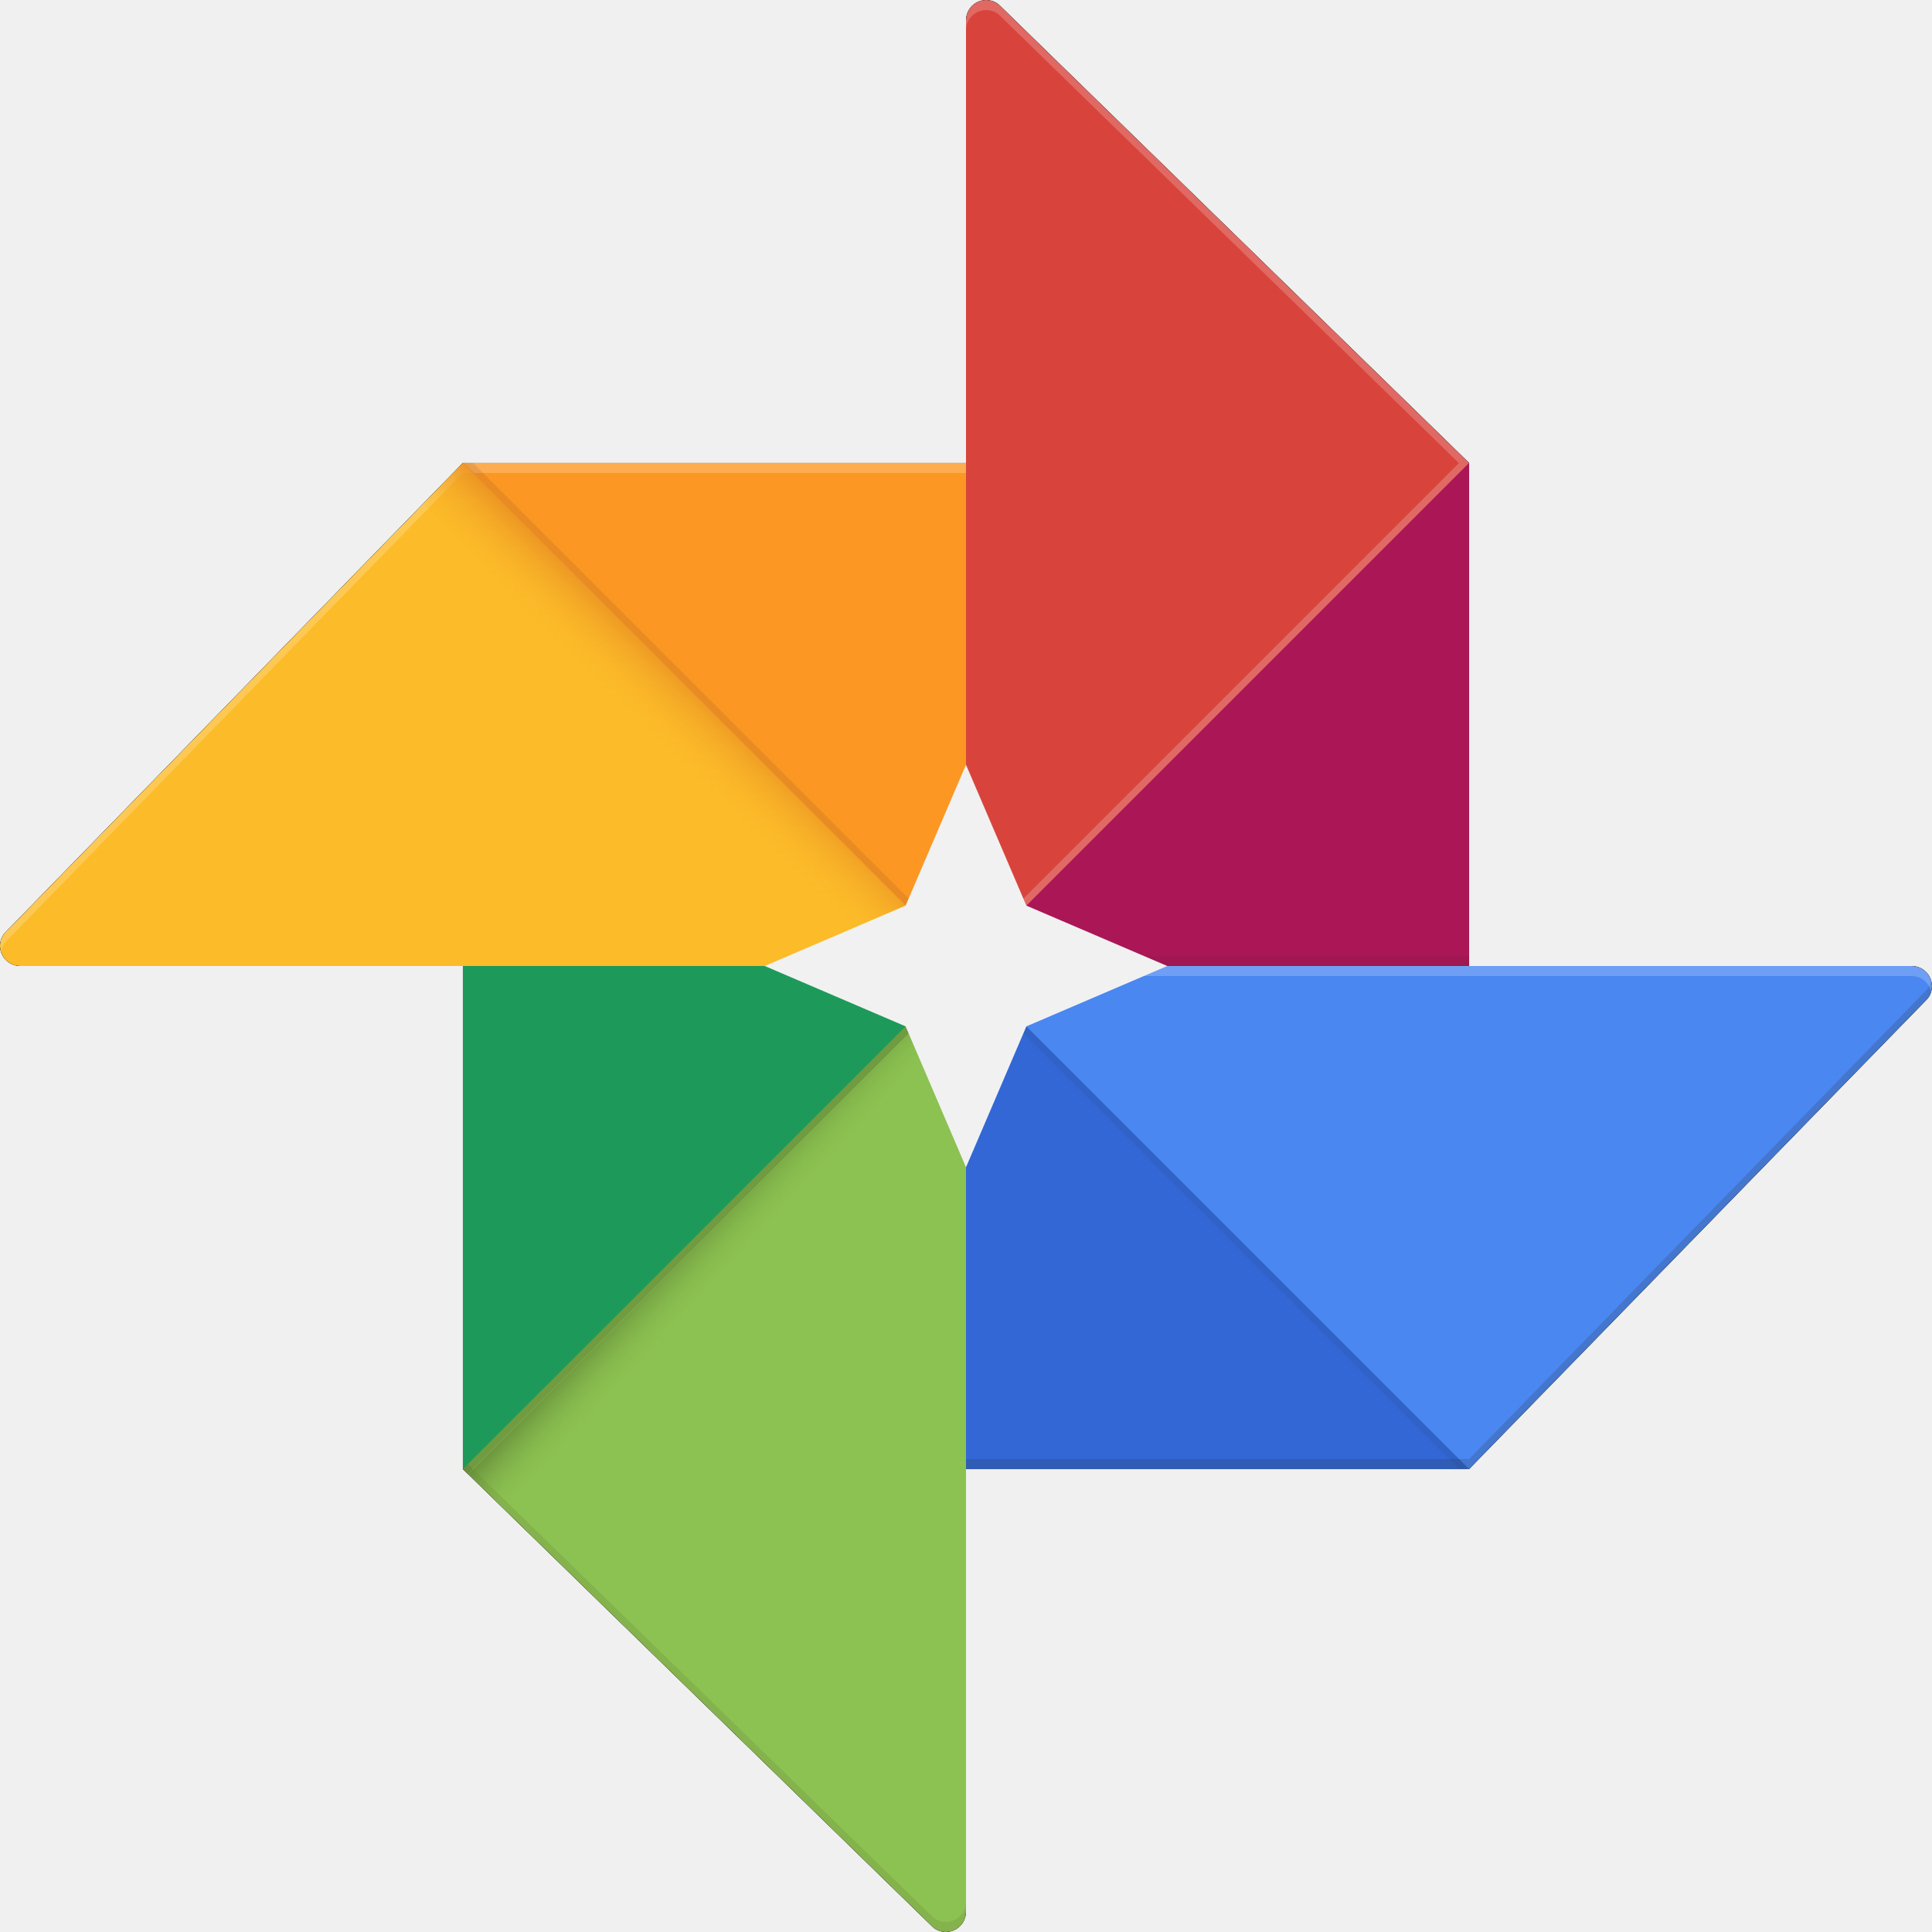
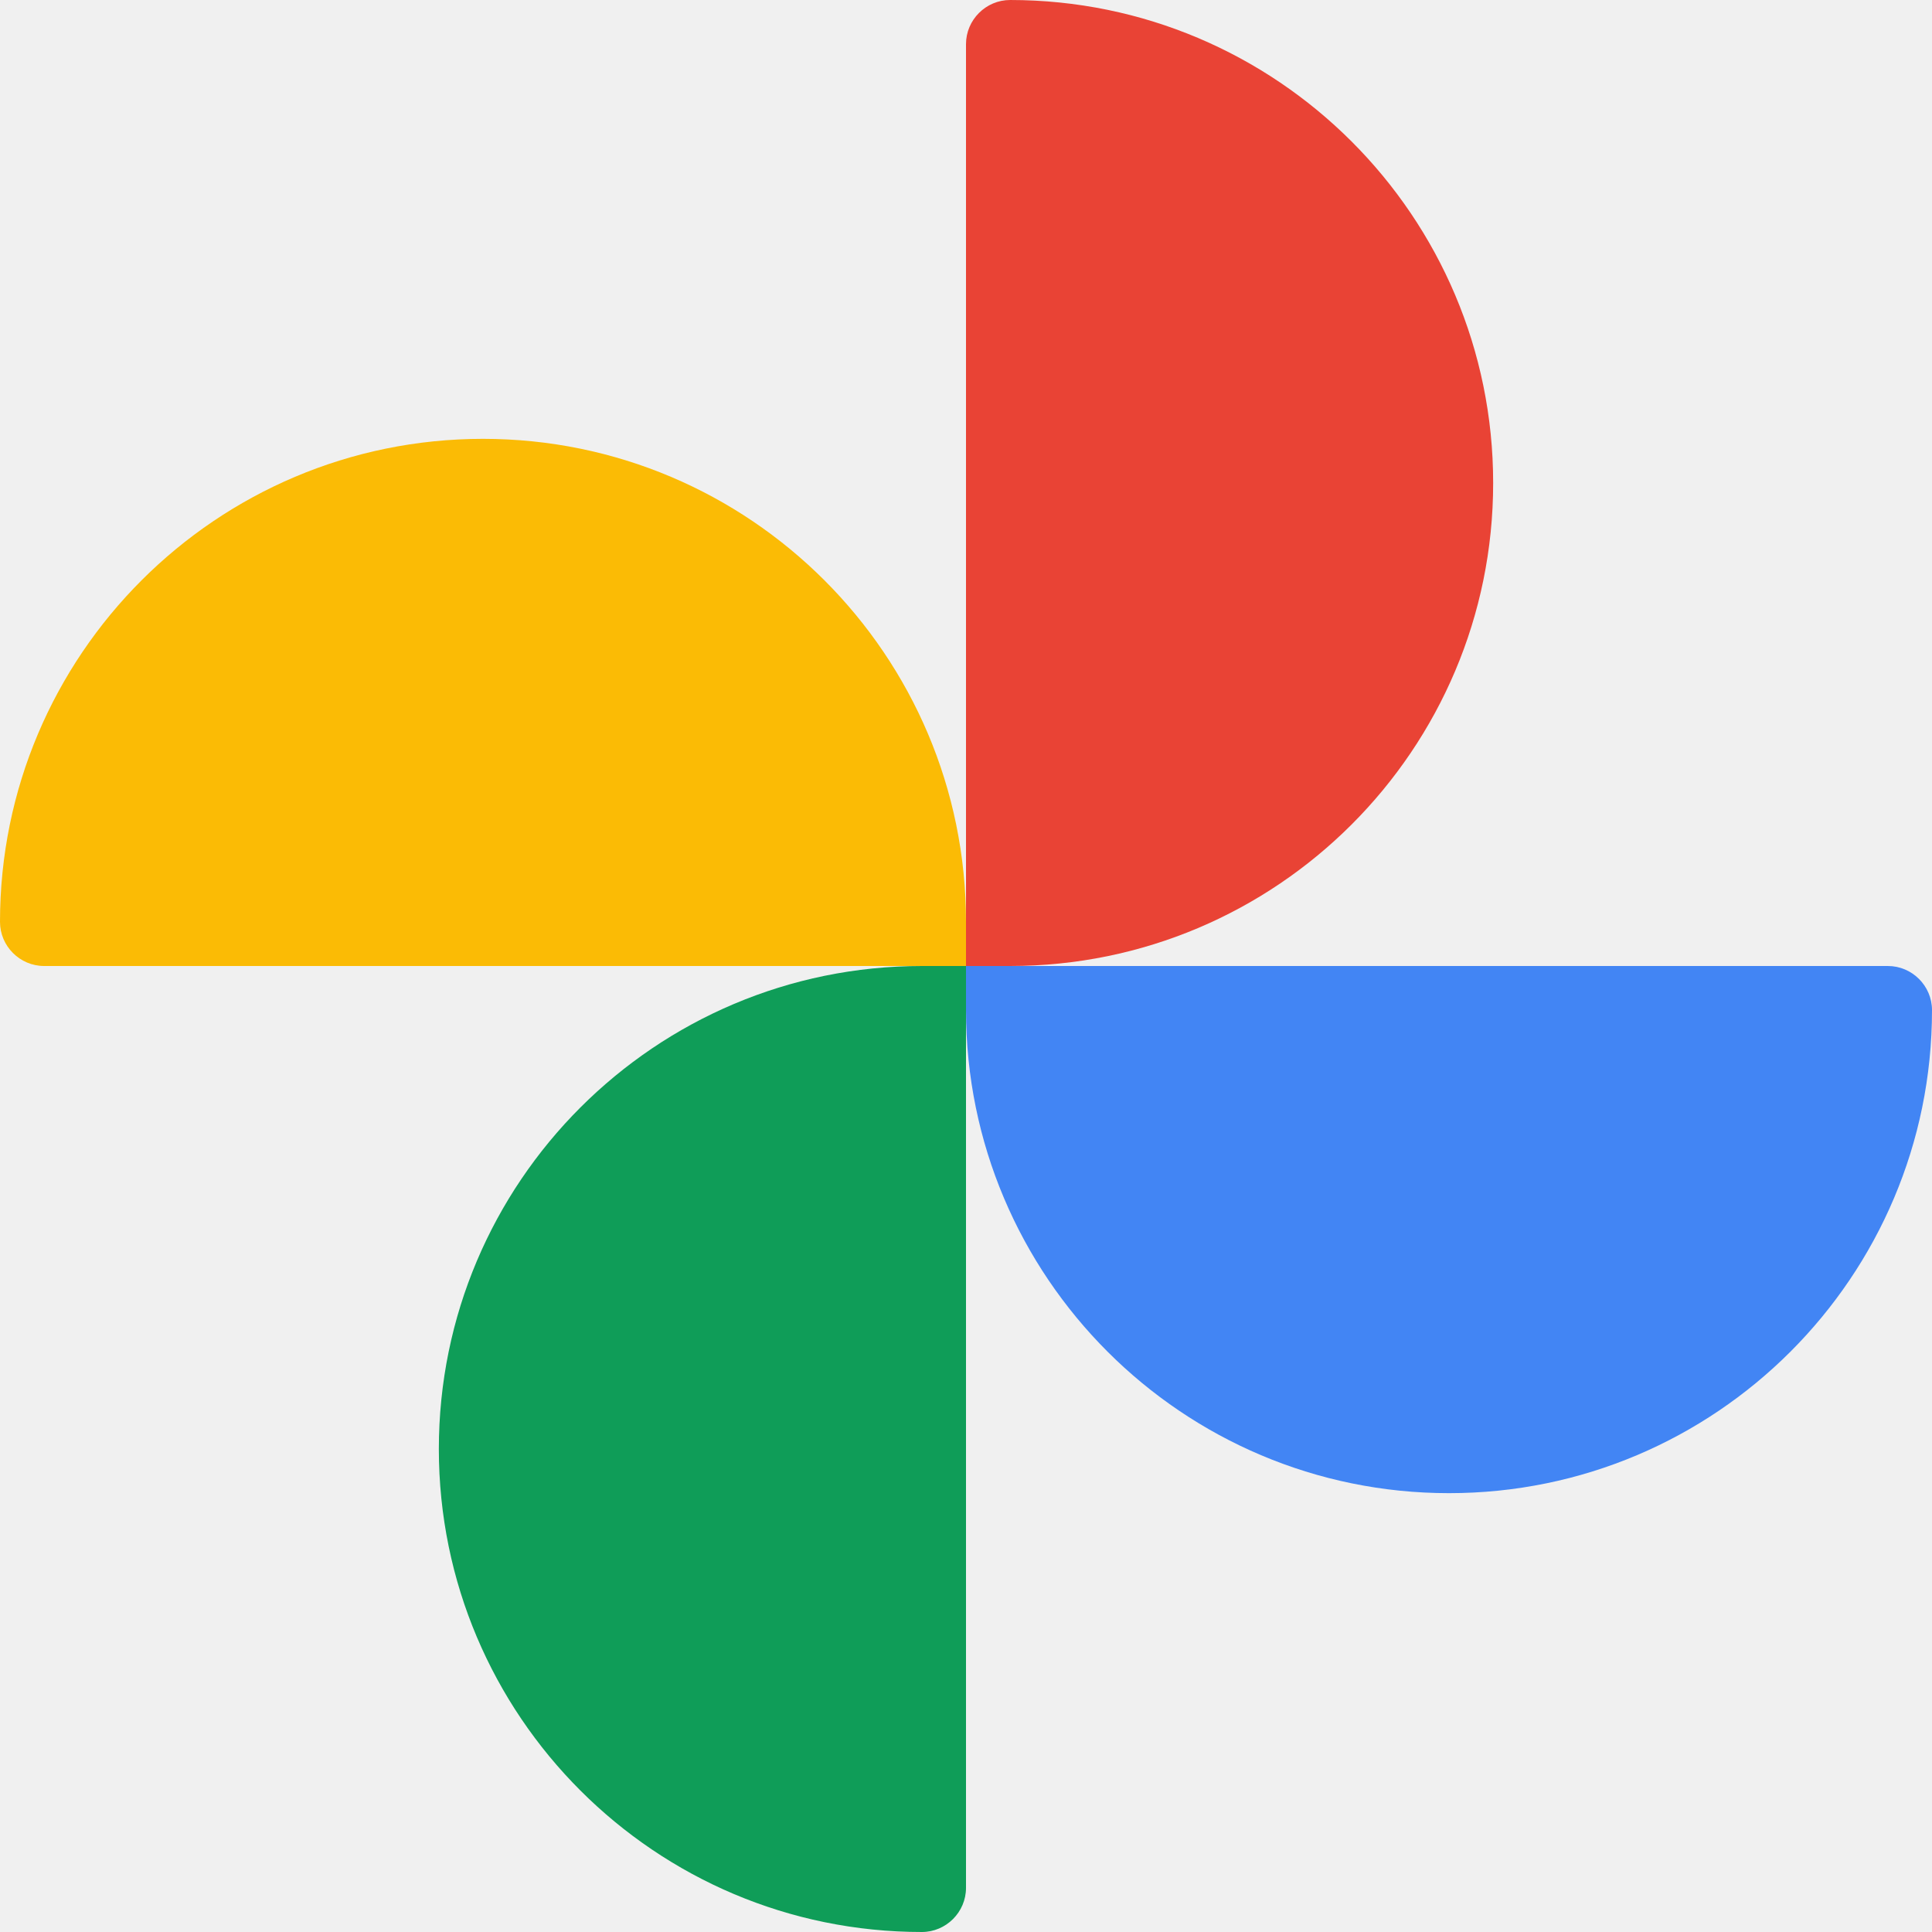
- <svg xmlns="http://www.w3.org/2000/svg" xmlns:xlink="http://www.w3.org/1999/xlink" width="256px" height="256px" viewBox="0 0 256 256" version="1.1" preserveAspectRatio="xMidYMid">
-   <defs>
-     <path id="path-1" d="M253.333,128 L194.667,128 L194.667,61.333 L132.56,0.8 C132.08,0.293 131.413,0 130.667,0 C129.2,0 128,1.2 128,2.667 L128,61.333 L61.333,61.333 L0.8,123.44 C0.293,123.92 0,124.587 0,125.333 C0,126.8 1.2,128 2.667,128 L61.333,128 L61.333,194.667 L123.44,255.2 C123.92,255.707 124.587,256 125.333,256 C126.8,256 128,254.8 128,253.333 L128,194.667 L194.667,194.667 L255.2,132.56 C255.707,132.08 256,131.413 256,130.667 C256,129.2 254.8,128 253.333,128 L253.333,128 Z" />
-     <linearGradient x1="56.867%" y1="47.539%" x2="46.904%" y2="57.776%" id="linearGradient-3">
-       <stop stop-color="#E88C22" offset="0%" />
-       <stop stop-color="#FCBB29" stop-opacity="0" offset="100%" />
-     </linearGradient>
-     <linearGradient x1="50%" y1="40.547%" x2="58.293%" y2="48.587%" id="linearGradient-4">
-       <stop stop-color="#5E8235" offset="0%" />
-       <stop stop-color="#8CC251" stop-opacity="0" offset="100%" />
-     </linearGradient>
-   </defs>
+ <svg xmlns="http://www.w3.org/2000/svg" width="256px" height="256px" viewBox="0 0 256 256" version="1.1" preserveAspectRatio="xMidYMid">
  <g>
-     <mask id="mask-2" fill="white">
-       <use xlink:href="#path-1" />
-     </mask>
-     <use fill="#000000" xlink:href="#path-1" />
-     <g mask="url(#mask-2)">
-       <g transform="translate(0, 60.33333)">
-         <path d="M0.8,63.107 C0.293,63.587 0,64.253 0,65 C0,66.467 1.2,67.667 2.667,67.667 L128,67.667 L128,1 L61.333,1 L0.8,63.107 L0.8,63.107 Z" fill="#FCBB29" />
-         <path d="M128,67.667 L128,1 L61.333,1 L128,67.667 L128,67.667 Z" fill="#FC9723" />
-         <path d="M61.333,1 L0.8,63.107 C0.293,63.587 0,64.253 0,65 C0,65.24 0.08,65.453 0.133,65.667 C0.267,65.213 0.453,64.76 0.773,64.44 L61.333,2.333 L128,2.333 L128,1 L61.333,1 L61.333,1 Z" fill-opacity="0.2" fill="#FFFFFF" />
-         <path d="M128,67.667 L128,66.333 L62.667,1 L61.333,1 L128,67.667 L128,67.667 Z" fill-opacity="0.1" fill="#3E2723" />
-         <path d="M119.967,59.643 L110.352,63.749 L56.129,6.424 L61.414,0.889 L119.967,59.643 Z" opacity="0.8" fill="url(#linearGradient-3)" />
-       </g>
-     </g>
-     <g mask="url(#mask-2)">
-       <g transform="translate(61.33333, 128)">
-         <path d="M62.107,127.2 C62.587,127.707 63.253,128 64,128 C65.467,128 66.667,126.8 66.667,125.333 L66.667,0 L0,0 L0,66.667 L62.107,127.2 L62.107,127.2 Z" fill="#8CC251" />
-         <path d="M0,0 L0,66.667 L66.667,0 L0,0 L0,0 Z" fill="#1D9A59" />
-         <path d="M64,126.667 C63.253,126.667 62.587,126.373 62.107,125.867 L0.667,66 L0,66.667 L62.107,127.2 C62.587,127.707 63.253,128 64,128 C65.467,128 66.667,126.8 66.667,125.333 L66.667,124 C66.667,125.467 65.467,126.667 64,126.667 L64,126.667 L64,126.667 Z" fill-opacity="0.1" fill="#3E2723" />
-         <path d="M59.068,8.974 L61.297,14.164 L5.969,72.488 L0.706,67.354 L59.068,8.974 Z" opacity="0.7" fill="url(#linearGradient-4)" />
-         <path d="M66.667,1.333 L65.333,1.333 L0,66.667 L0,68 L66.667,1.333 L66.667,1.333 Z" opacity="0.2" fill="#000000" />
-       </g>
-     </g>
-     <g mask="url(#mask-2)">
-       <g transform="translate(128, 128)">
-         <path d="M127.2,4.56 C127.707,4.08 128,3.413 128,2.667 C128,1.2 126.8,0 125.333,0 L0,0 L0,66.667 L66.667,66.667 L127.2,4.56 L127.2,4.56 Z" fill="#4B87F1" />
-         <path d="M0,0 L0,66.667 L66.667,66.667 L0,0 L0,0 Z" fill="#3367D6" />
-         <path d="M66.667,66.667 L127.2,4.56 C127.707,4.08 128,3.413 128,2.667 C128,2.427 127.92,2.213 127.867,2 C127.733,2.453 127.547,2.907 127.227,3.227 L66.667,65.333 L0,65.333 L0,66.667 L66.667,66.667 L66.667,66.667 Z" fill-opacity="0.2" fill="#263238" />
-         <path d="M0,0 L0,1.333 L65.333,66.667 L66.667,66.667 L0,0 L0,0 Z" fill-opacity="0.1" fill="#263238" />
-         <path d="M127.867,3.333 C127.92,3.12 128,2.907 128,2.667 C128,1.2 126.8,0 125.333,0 L0,0 L0,1.333 L125.333,1.333 C126.56,1.333 127.573,2.187 127.867,3.333 L127.867,3.333 L127.867,3.333 Z" fill-opacity="0.2" fill="#FFFFFF" />
-       </g>
-     </g>
-     <g mask="url(#mask-2)">
-       <g transform="translate(128, 0)">
-         <path d="M4.56,0.8 C4.08,0.293 3.413,0 2.667,0 C1.2,0 0,1.2 0,2.667 L0,128 L66.667,128 L66.667,61.333 L4.56,0.8 L4.56,0.8 Z" fill="#D8443C" />
-         <path d="M4.56,0.8 C4.08,0.293 3.413,0 2.667,0 C1.2,0 0,1.2 0,2.667 L0,4 C0,2.533 1.2,1.333 2.667,1.333 C3.413,1.333 4.08,1.627 4.56,2.133 L65.307,61.36 L66.667,61.333 L4.56,0.8 L4.56,0.8 Z" fill-opacity="0.2" fill="#FFFFFF" />
-         <path d="M66.667,128 L66.667,61.333 L47.45,80.55 L0,128 L66.667,128 L66.667,128 Z" fill="#AB1657" />
-         <path d="M0,126.667 L1.333,126.667 L66.667,61.333 L65.307,61.36 L0,126.667 L0,126.667 Z" opacity="0.2" fill="#FFFFFF" />
-         <rect fill-opacity="0.1" fill="#3E2723" x="0" y="126.667" width="66.667" height="1.333" />
-       </g>
-     </g>
-     <path d="M120,120 L128,101.333 L136,120 L154.667,128 L136,136 L128,154.667 L120,136 L101.333,128 L120,120 L120,120 Z" fill="#F1F1F1" mask="url(#mask-2)" />
+     <path d="M64,58.149 C99.328,58.149 128,86.821 128,122.149 L128,122.149 L128,128 L5.851,128 C2.633,128 0,125.367 0,122.149 C0,86.821 28.672,58.149 64,58.149 L64,58.149 Z" fill="#FBBB05" />
+     <path d="M197.851,64 C197.851,99.328 169.179,128 133.851,128 L128,128 L128,5.851 C128,2.633 130.633,0 133.851,0 L133.851,0 C169.179,0 197.851,28.672 197.851,64 Z" fill="#E94335" />
+     <path d="M192,197.851 C156.672,197.851 128,169.179 128,133.851 L128,133.851 L128,128 L250.149,128 C253.367,128 256,130.633 256,133.851 L256,133.851 C256,169.179 227.328,197.851 192,197.851 L192,197.851 Z" fill="#4285F4" />
+     <path d="M58.149,192 C58.149,156.672 86.821,128 122.149,128 L128,128 L128,250.149 C128,253.367 125.367,256 122.149,256 L122.149,256 C86.821,256 58.149,227.328 58.149,192 Z" fill="#0F9D58" />
  </g>
</svg>
